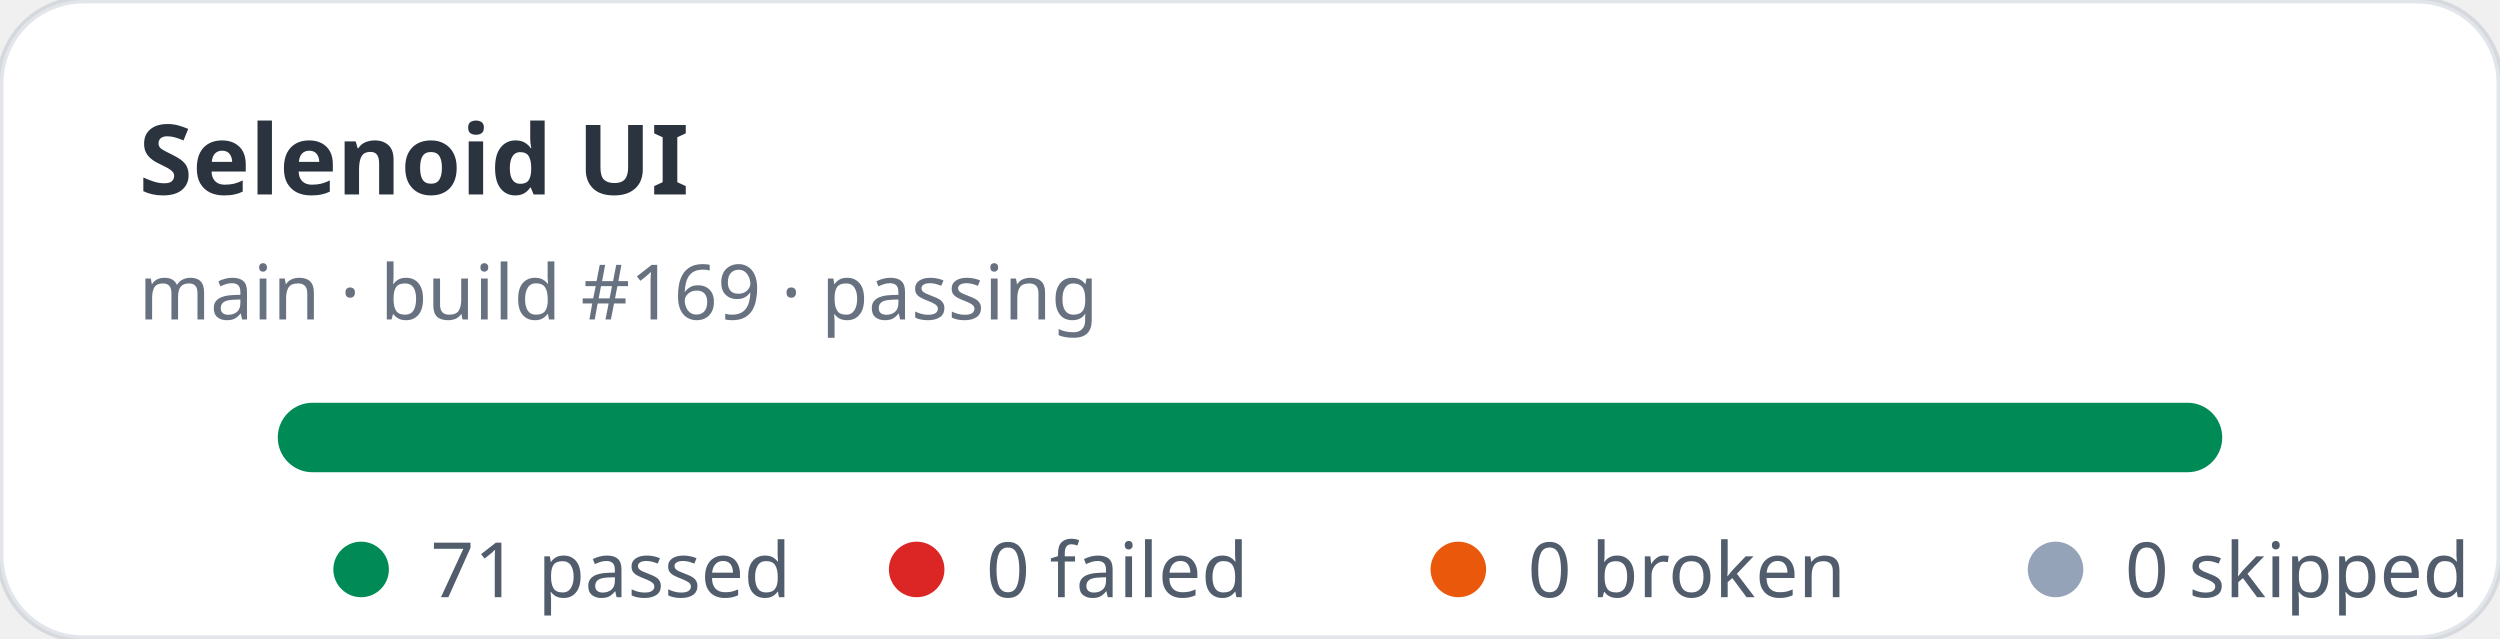
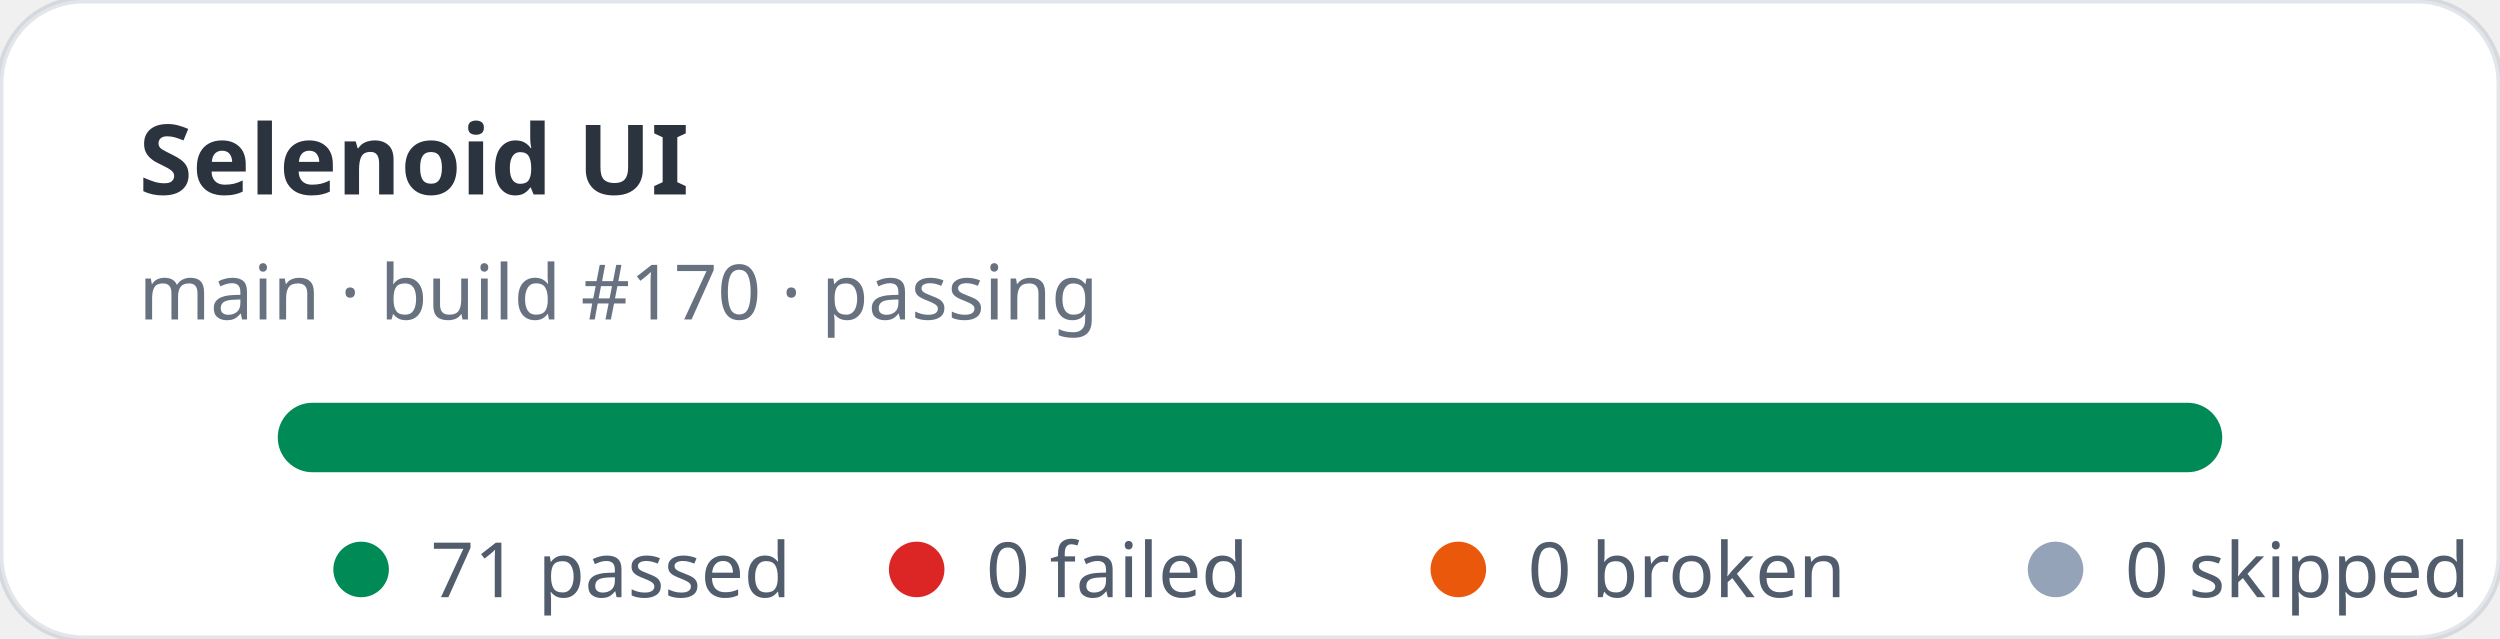
<svg xmlns="http://www.w3.org/2000/svg" width="360" height="92" viewBox="0 0 360 92" role="img" aria-label="Selenoid UI stats: 71 passed, 0 failed">
  <rect width="360" height="92" rx="12" fill="#ffffff" stroke="rgba(11,48,86,0.12)" />
  <text x="20" y="28" fill="rgba(1,10,24,0.83)" font-family="ui-sans-serif,system-ui,sans-serif" font-size="14" font-weight="700">Selenoid UI</text>
-   <text x="20" y="46" fill="rgba(2,19,44,0.6)" font-family="ui-sans-serif,system-ui,sans-serif" font-size="11">main · build #169 · passing</text>
+   <text x="20" y="46" fill="rgba(2,19,44,0.6)" font-family="ui-sans-serif,system-ui,sans-serif" font-size="11">main · build #170 · passing</text>
  <rect x="40" y="58" width="280" height="10" rx="5" fill="#e2e8f0" />
  <rect x="40" y="58" width="280" height="10" rx="5" fill="#008a56" />
  <g font-family="ui-sans-serif,system-ui,sans-serif" font-size="11" fill="rgba(1,18,40,0.68)">
    <circle cx="52" cy="82" r="4" fill="#008a56" />
    <text x="62" y="86">71 passed</text>
    <circle cx="132" cy="82" r="4" fill="#dc2626" />
    <text x="142" y="86">0 failed</text>
    <circle cx="210" cy="82" r="4" fill="#ea580c" />
    <text x="220" y="86">0 broken</text>
    <circle cx="296" cy="82" r="4" fill="#94a3b8" />
    <text x="306" y="86">0 skipped</text>
  </g>
</svg>
